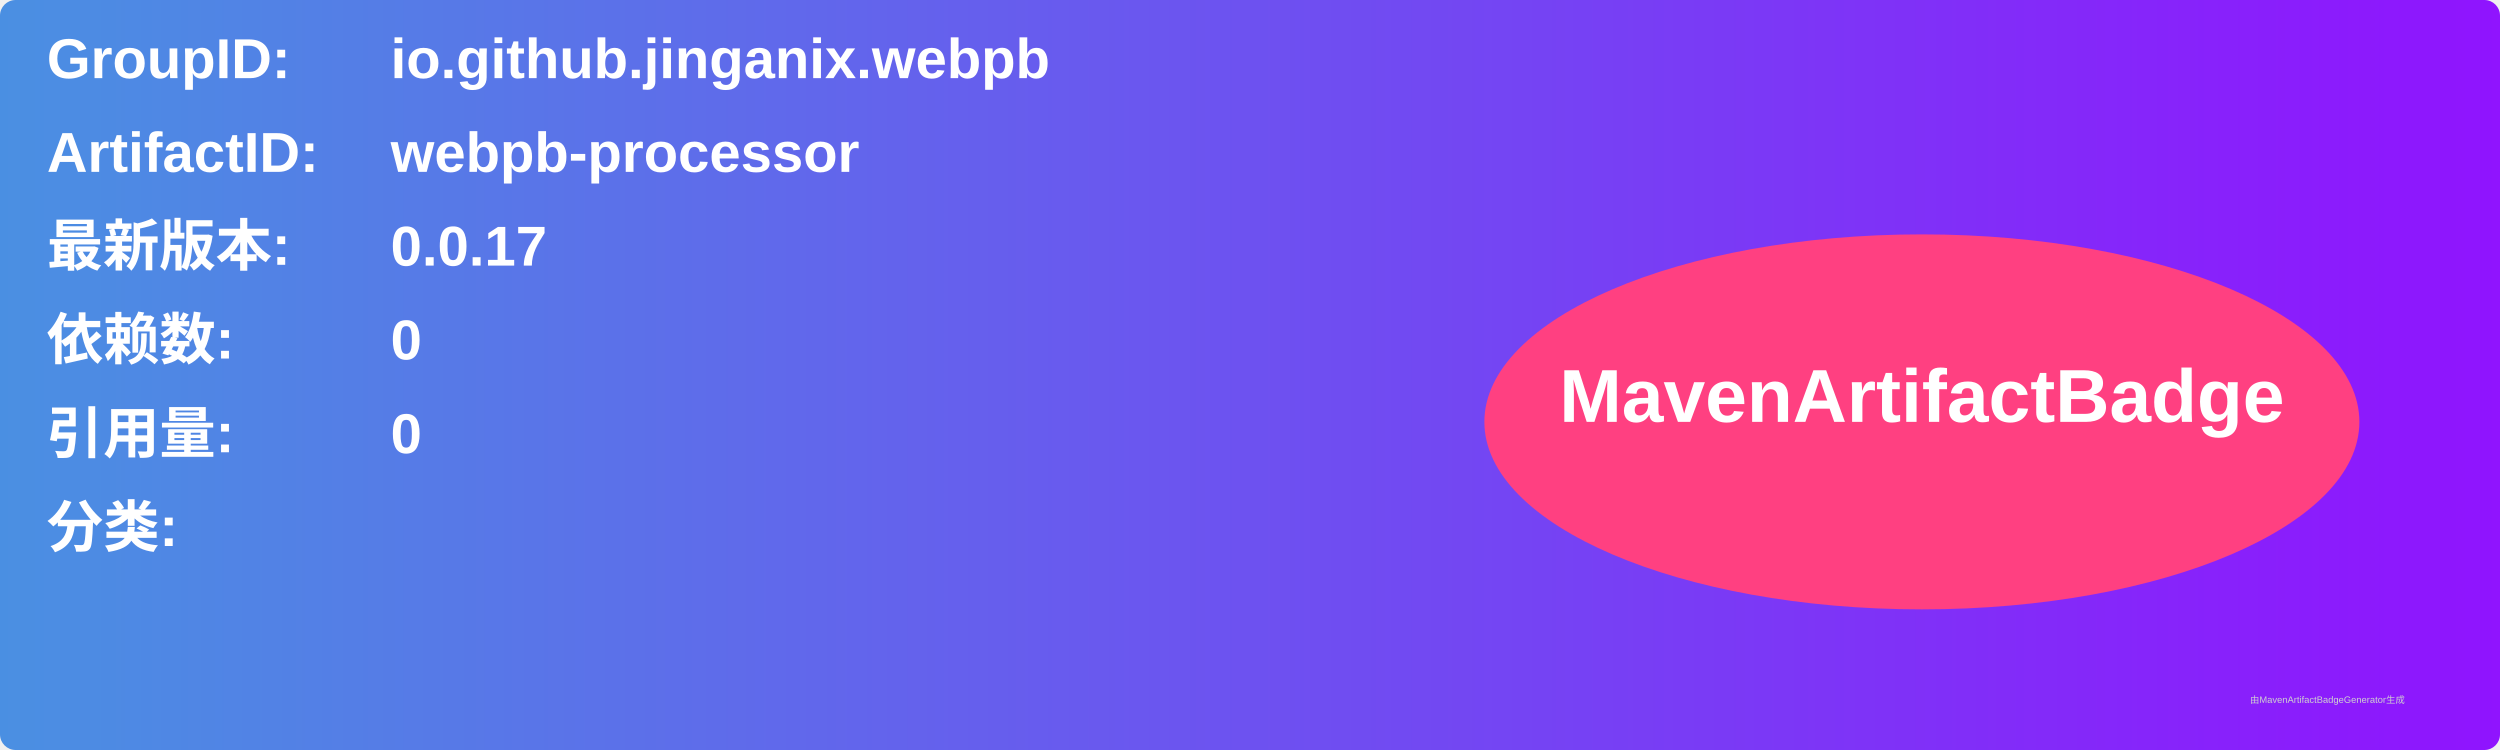
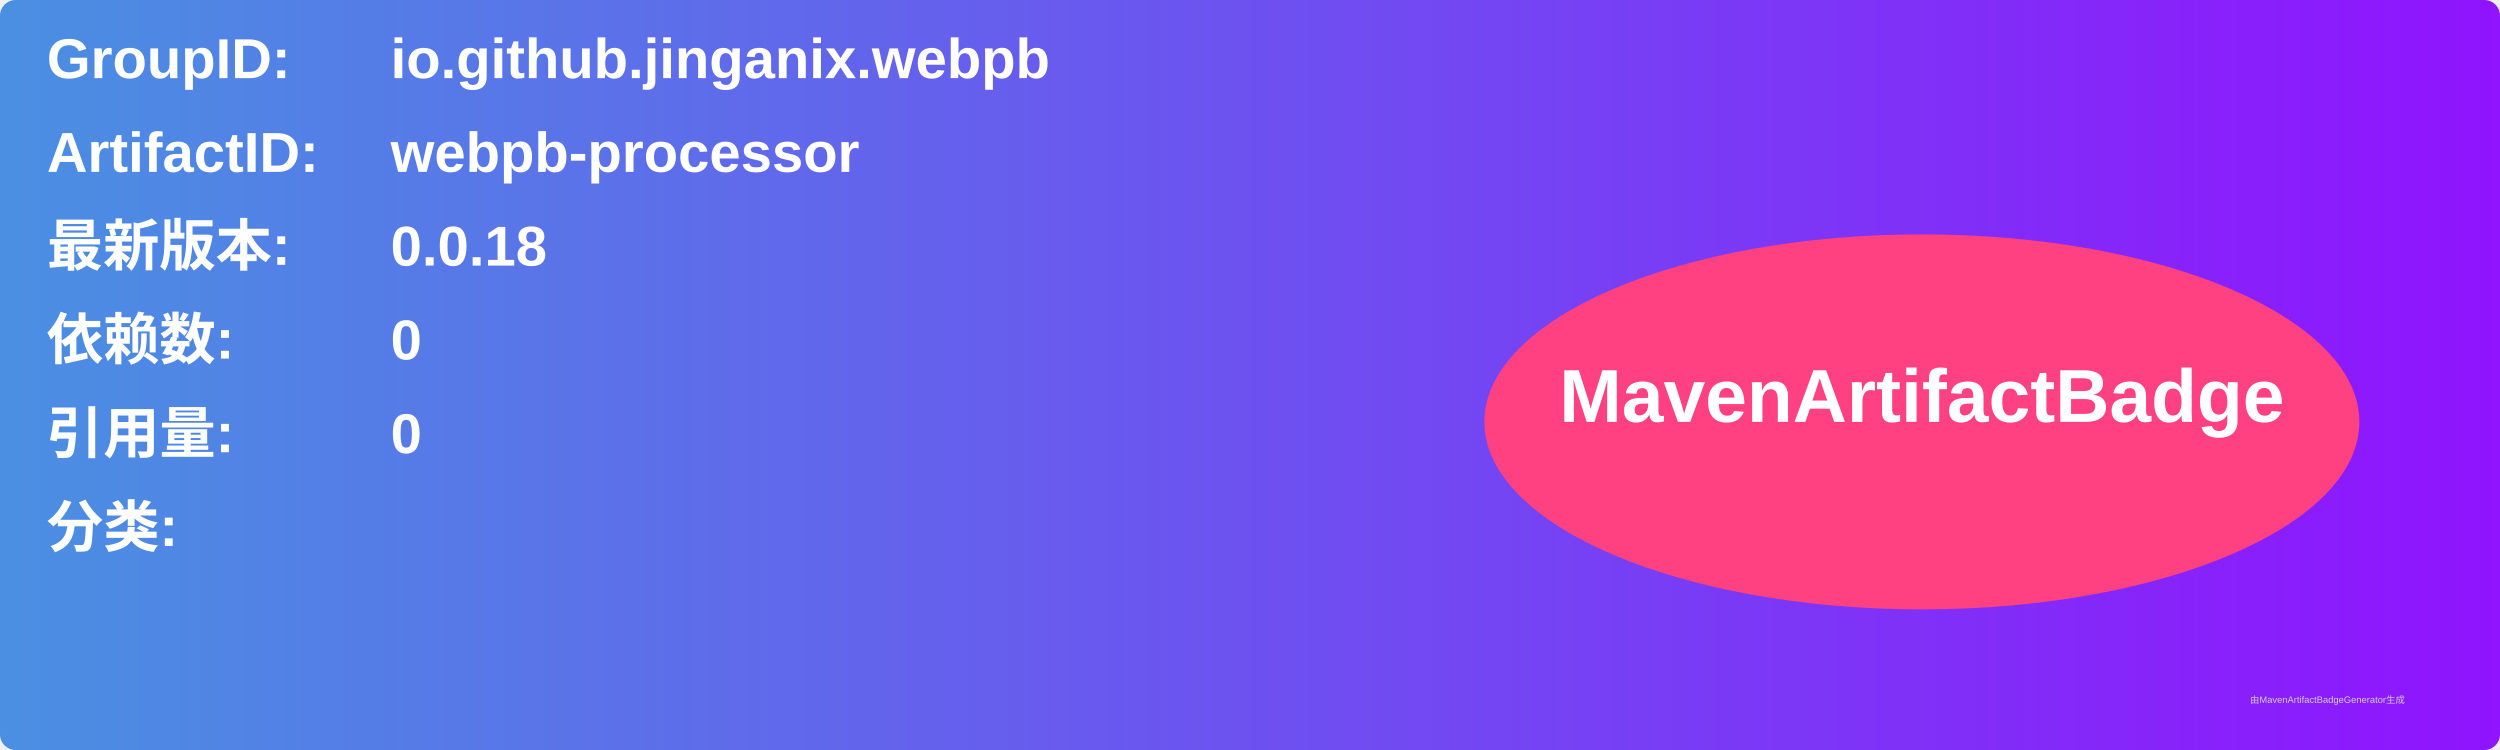
<svg xmlns="http://www.w3.org/2000/svg" width="800" height="240" viewBox="0 0 800 240">
  <linearGradient id="grad" x1="0%" y1="0%" x2="100%" y2="0%">
    <stop offset="0%" stop-color="#4a90e2" />
    <stop offset="100%" stop-color="#9013fe" />
  </linearGradient>
  <rect width="100%" height="100%" rx="5" ry="5" fill="url(#grad)" />
  <g transform="translate(15, 15)">
    <text x="0" y="10" font-family="Arial" font-size="18" fill="white" font-weight="bold" width="260">GroupID:</text>
    <text x="110" y="10" font-family="Arial" font-size="18" fill="white" font-weight="bold" width="460">io.github.jinganix.webpb</text>
    <text x="0" y="40" font-family="Arial" font-size="18" fill="white" font-weight="bold" width="260">ArtifactID:</text>
    <text x="110" y="40" font-family="Arial" font-size="18" fill="white" font-weight="bold" width="460">webpb-processor</text>
    <text x="0" y="70" font-family="Arial" font-size="18" fill="white" font-weight="bold">最新版本:</text>
    <text x="110" y="70" font-family="Arial" font-size="18" fill="white" font-weight="bold">
-       <tspan font-weight="bold">0.0.17</tspan>
+       <tspan font-weight="bold">0.0.18</tspan>
    </text>
    <text x="0" y="100" font-family="Arial" font-size="18" fill="white" font-weight="bold">依赖数: </text>
    <text x="110" y="100" font-family="Arial" font-size="18" fill="white">
      <tspan font-weight="bold">0</tspan>
    </text>
    <text x="0" y="130" font-family="Arial" font-size="18" fill="white" font-weight="bold">引用量: </text>
    <text x="110" y="130" font-family="Arial" font-size="18" fill="white">
      <tspan font-weight="bold">0</tspan>
    </text>
    <text x="0" y="160" font-family="Arial" font-size="18" fill="white" font-weight="bold">分类:</text>
    <text x="10" y="190" font-family="Arial" font-size="10" fill="white">
      <tspan font-weight="bold" />
    </text>
    <ellipse cx="600" cy="120" rx="140" ry="60" fill="#ff4081" />
    <text x="600" y="120" text-anchor="middle" font-family="Arial" font-size="24" fill="white" font-weight="bold">MavenArtifactBadge</text>
  </g>
  <text x="720" y="225" font-family="Arial" font-size="3" fill="#d0d0d0">由MavenArtifactBadgeGenerator生成</text>
</svg>
